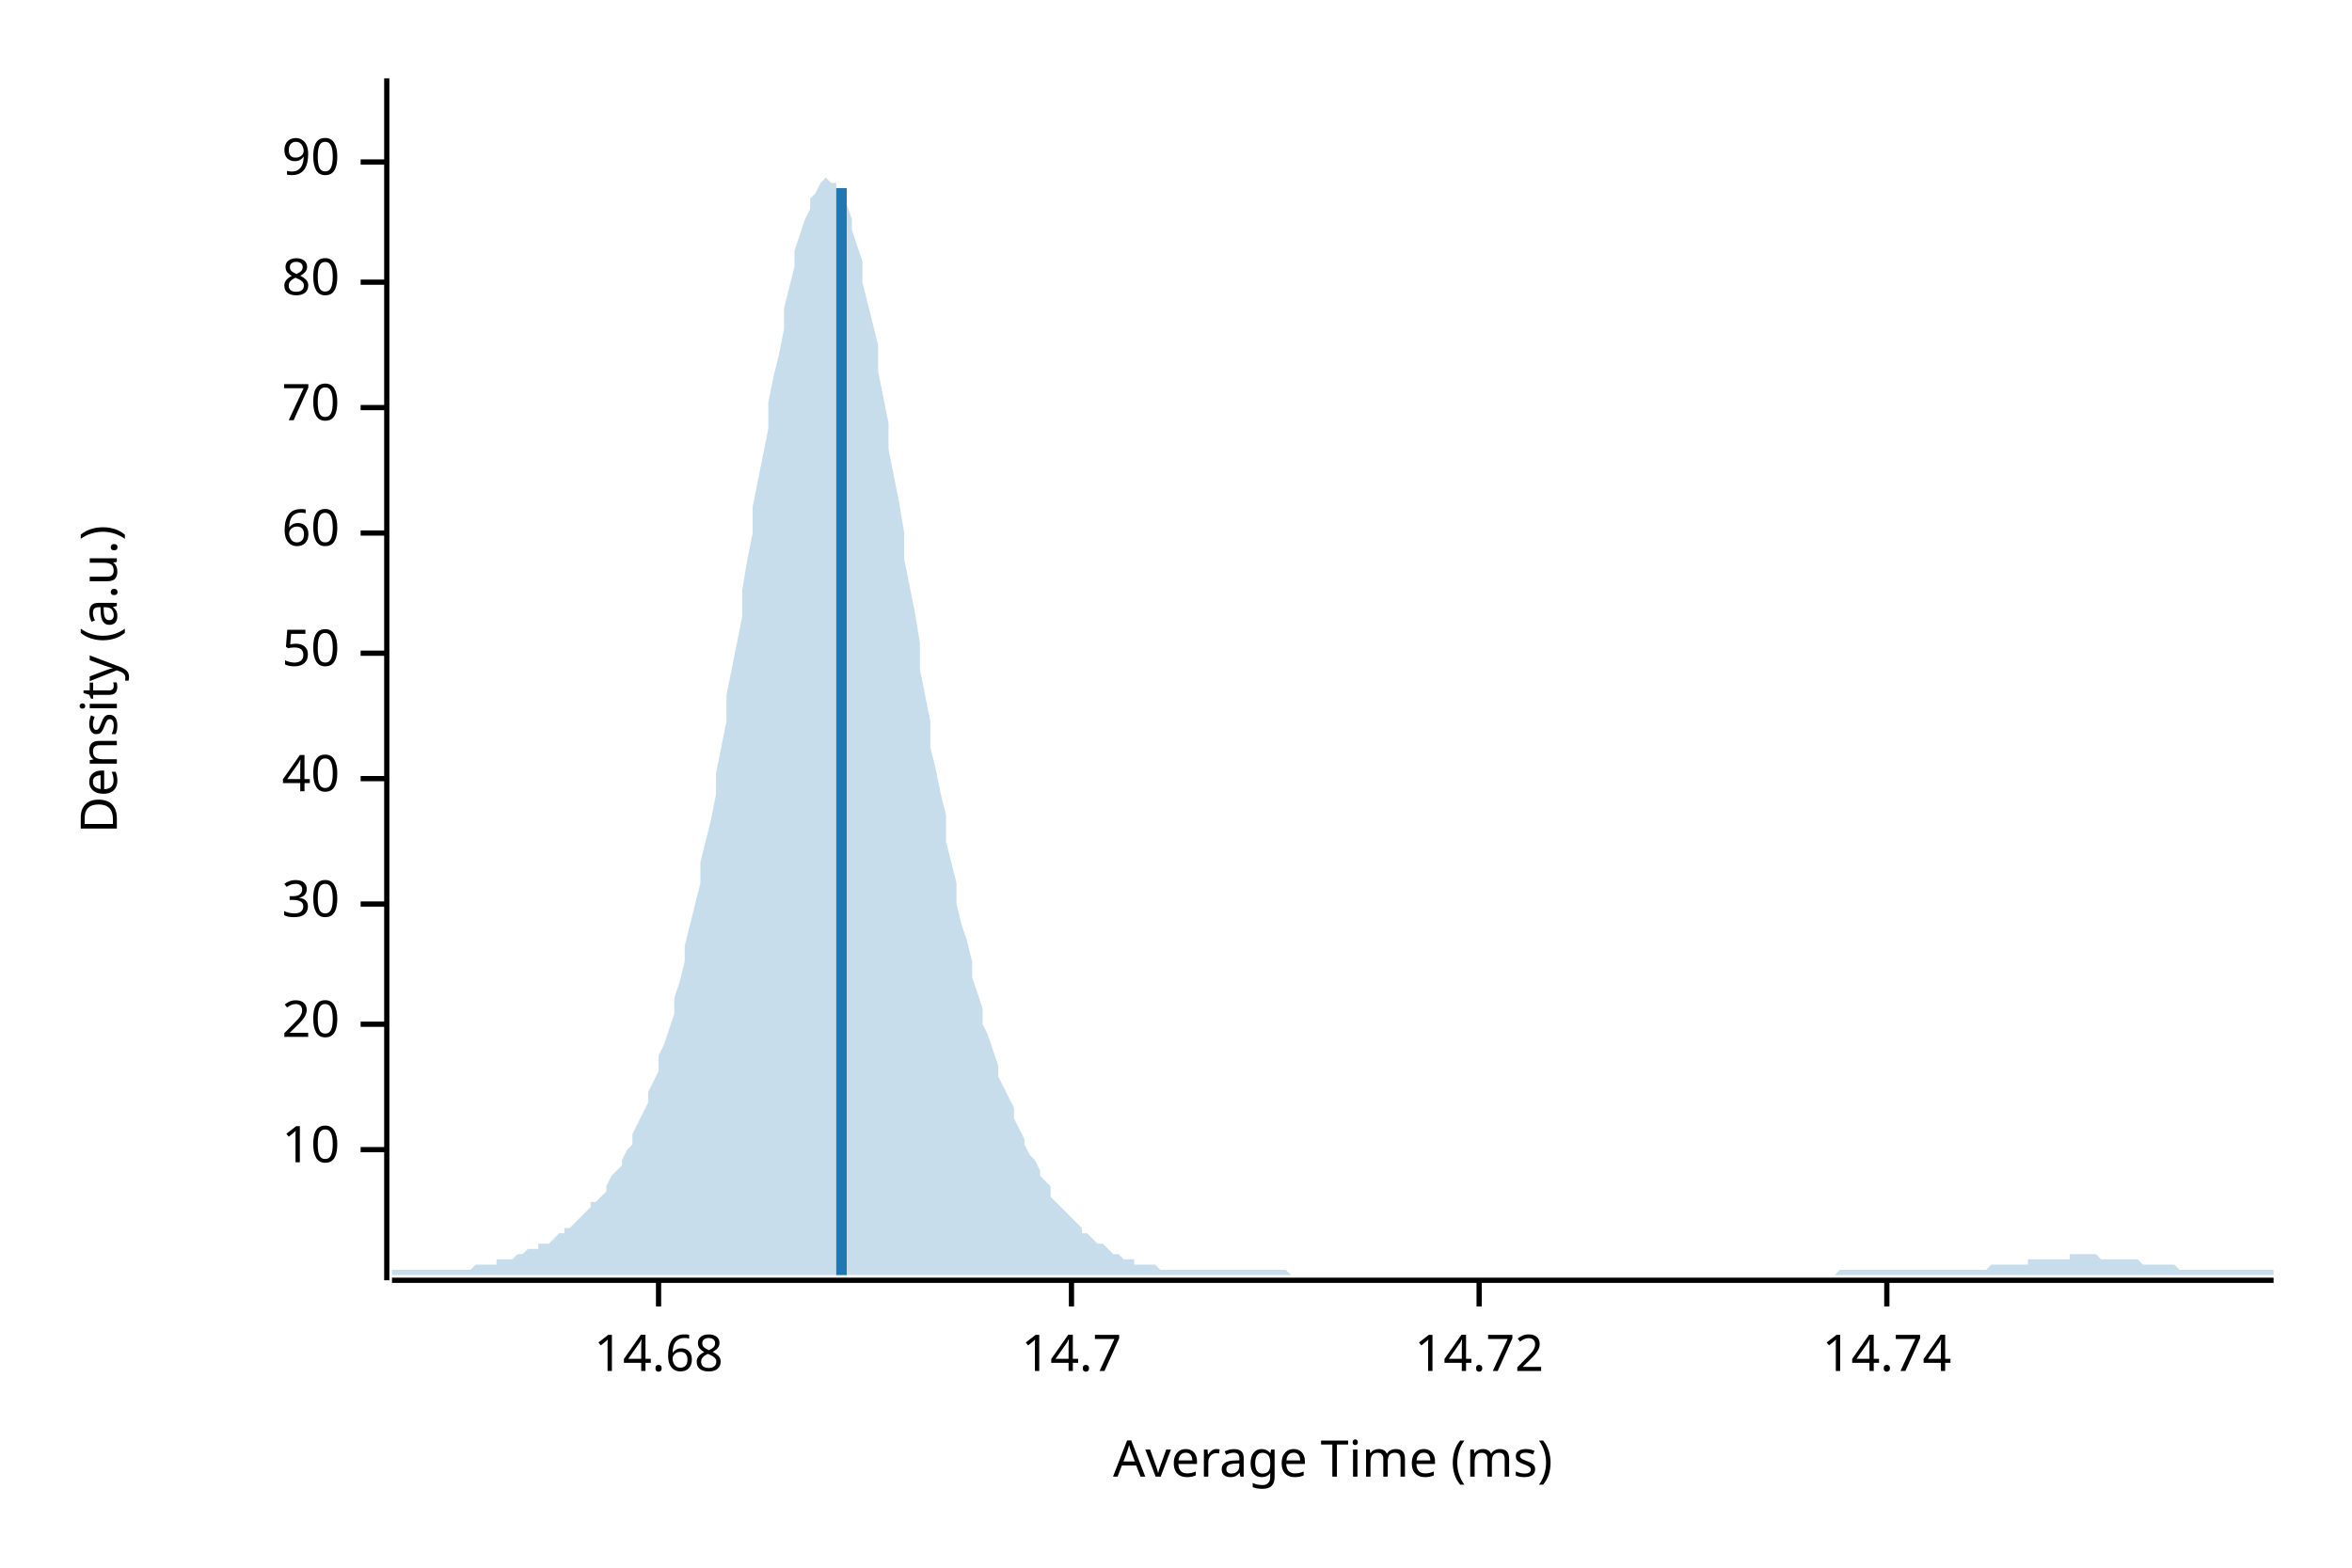
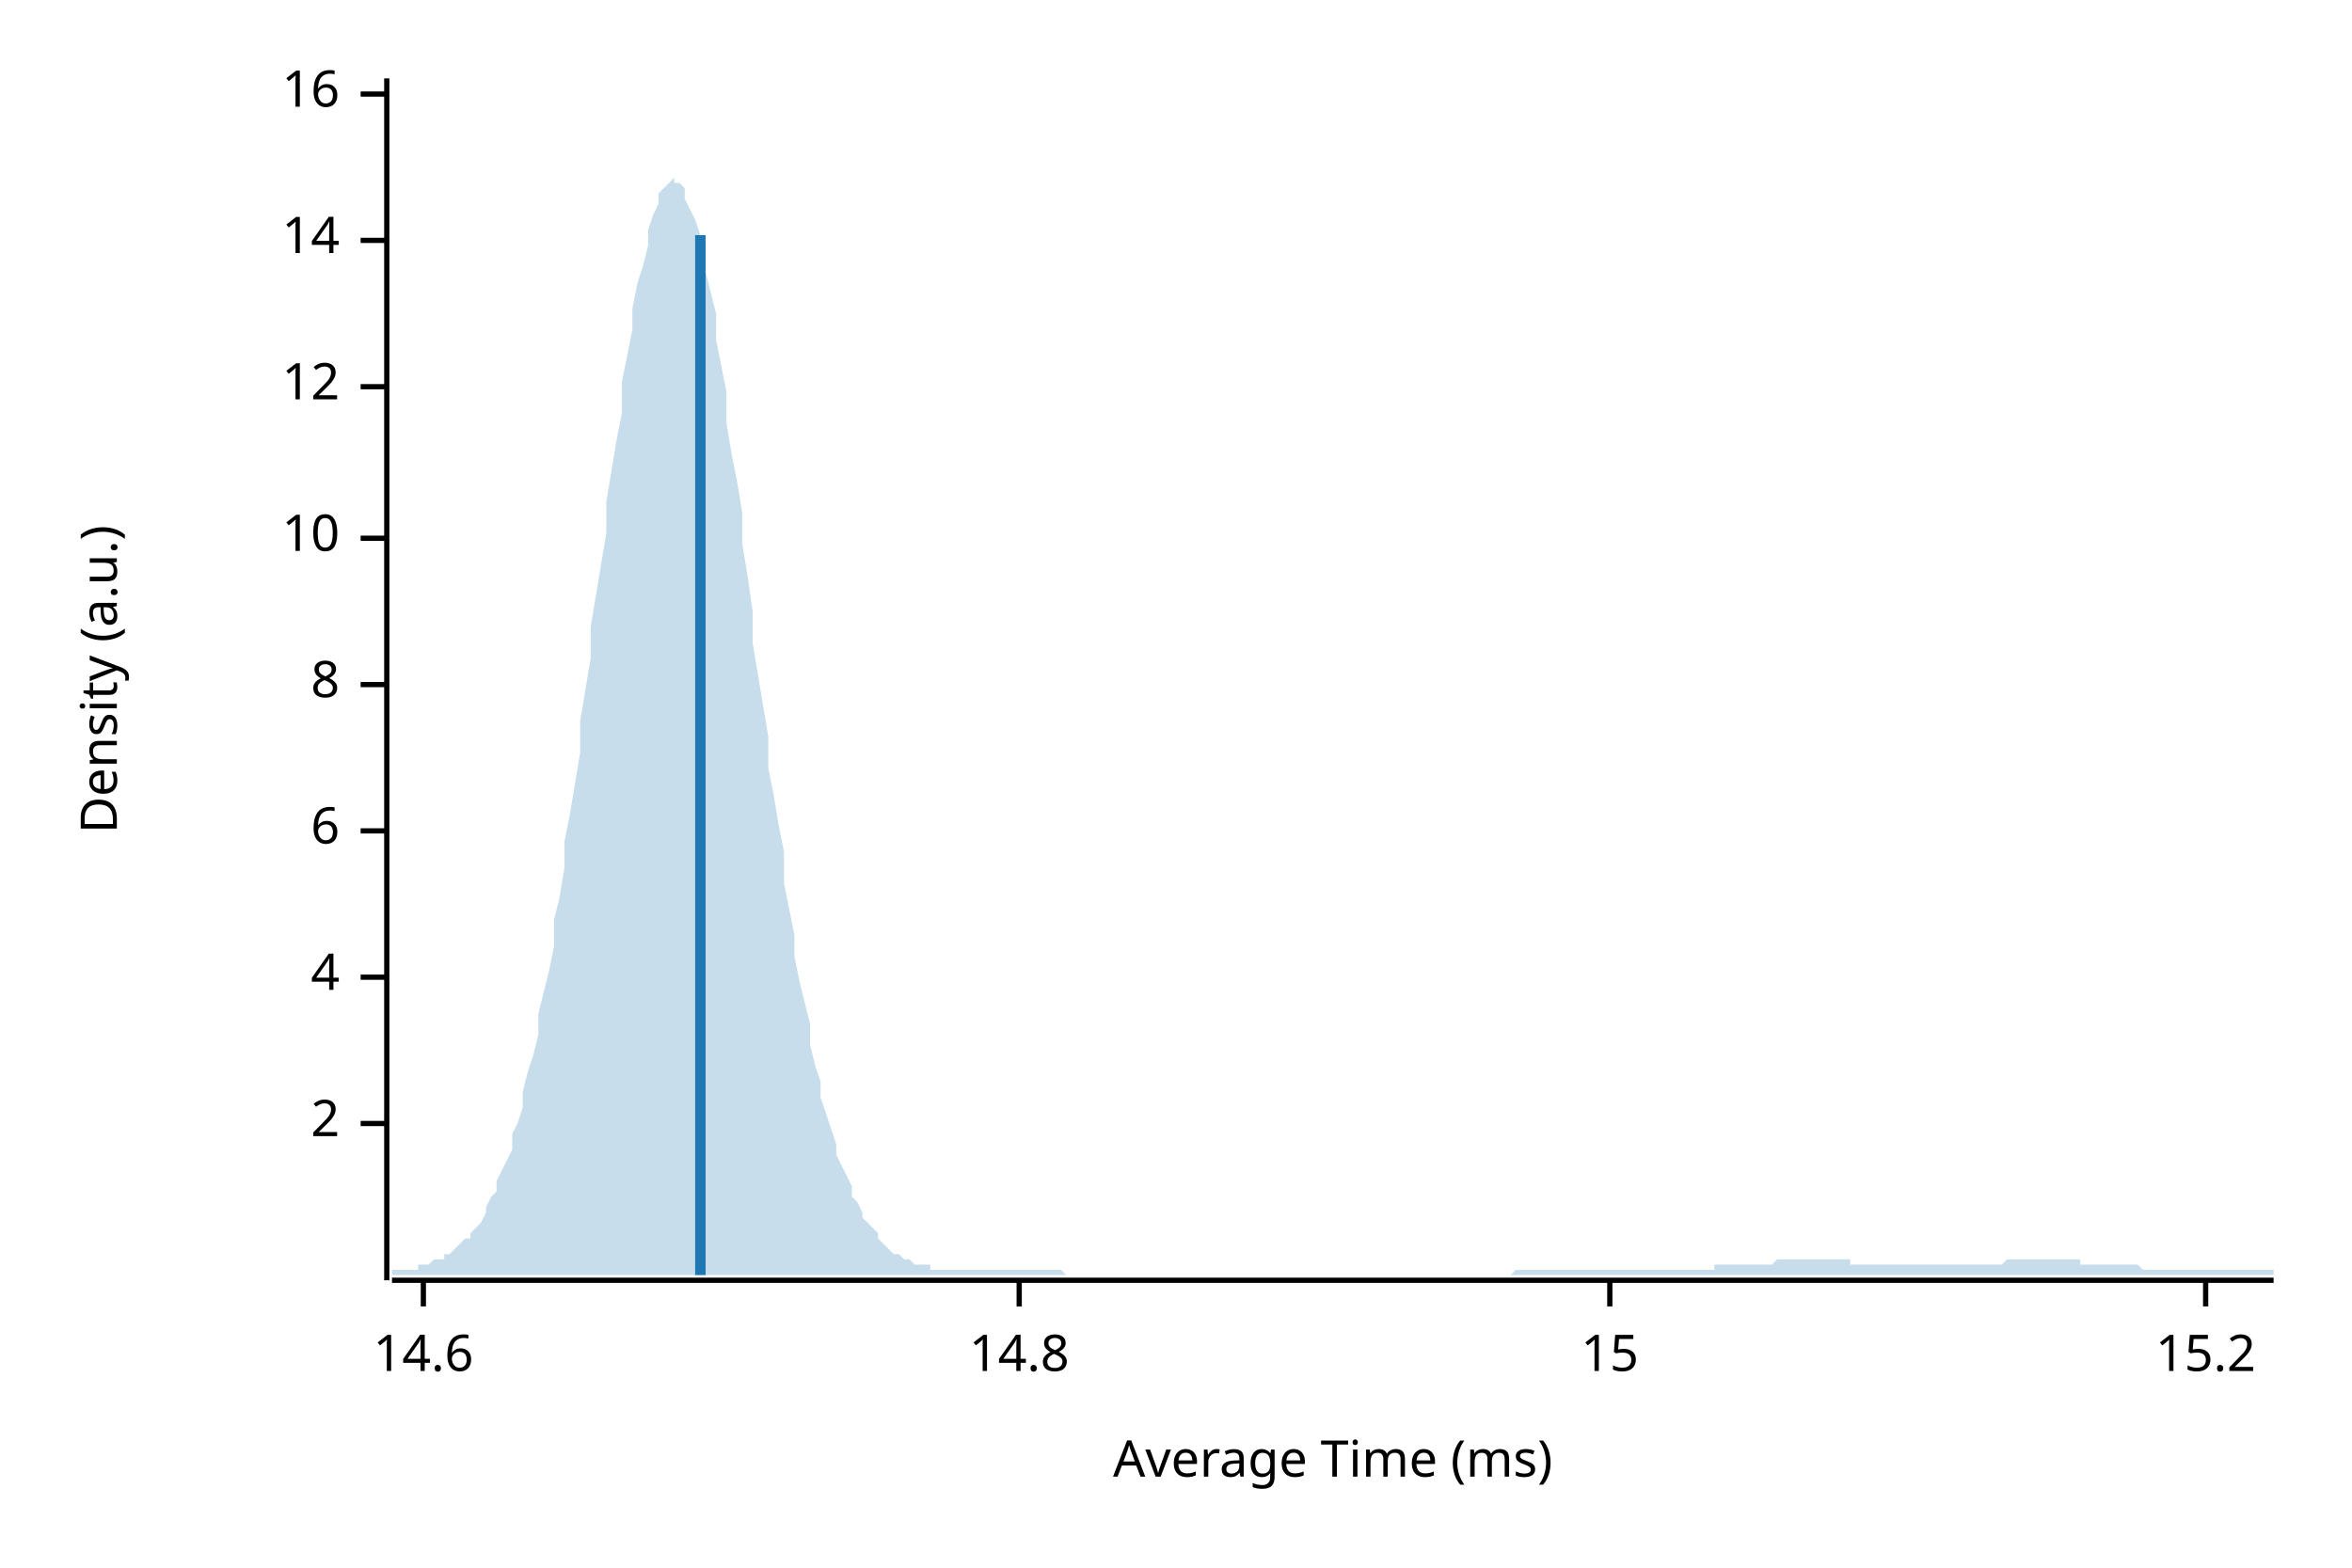
<svg xmlns="http://www.w3.org/2000/svg" width="450" height="300" viewBox="0 0 450 300">
  <text x="15" y="130" dy="0.76em" text-anchor="middle" font-family="sans-serif" font-size="9.677" opacity="1" fill="#000000" transform="rotate(270, 15, 130)">
Density (a.u.)
</text>
  <text x="255" y="285" dy="-0.5ex" text-anchor="middle" font-family="sans-serif" font-size="9.677" opacity="1" fill="#000000">
Average Time (ms)
</text>
  <polyline fill="none" opacity="1" stroke="#000000" stroke-width="1" points="74,15 74,245 " />
-   <text x="65" y="220" dy="0.5ex" text-anchor="end" font-family="sans-serif" font-size="9.677" opacity="1" fill="#000000">
+   <text x="65" y="215" dy="0.5ex" text-anchor="end" font-family="sans-serif" font-size="9.677" opacity="1" fill="#000000">
+ 2
+ </text>
+   <polyline fill="none" opacity="1" stroke="#000000" stroke-width="1" points="69,215 74,215 " />
+   <text x="65" y="187" dy="0.5ex" text-anchor="end" font-family="sans-serif" font-size="9.677" opacity="1" fill="#000000">
+ 4
+ </text>
+   <polyline fill="none" opacity="1" stroke="#000000" stroke-width="1" points="69,187 74,187 " />
+   <text x="65" y="159" dy="0.5ex" text-anchor="end" font-family="sans-serif" font-size="9.677" opacity="1" fill="#000000">
+ 6
+ </text>
+   <polyline fill="none" opacity="1" stroke="#000000" stroke-width="1" points="69,159 74,159 " />
+   <text x="65" y="131" dy="0.5ex" text-anchor="end" font-family="sans-serif" font-size="9.677" opacity="1" fill="#000000">
+ 8
+ </text>
+   <polyline fill="none" opacity="1" stroke="#000000" stroke-width="1" points="69,131 74,131 " />
+   <text x="65" y="103" dy="0.5ex" text-anchor="end" font-family="sans-serif" font-size="9.677" opacity="1" fill="#000000">
10
</text>
-   <polyline fill="none" opacity="1" stroke="#000000" stroke-width="1" points="69,220 74,220 " />
-   <text x="65" y="196" dy="0.5ex" text-anchor="end" font-family="sans-serif" font-size="9.677" opacity="1" fill="#000000">
- 20
+   <polyline fill="none" opacity="1" stroke="#000000" stroke-width="1" points="69,103 74,103 " />
+   <text x="65" y="74" dy="0.5ex" text-anchor="end" font-family="sans-serif" font-size="9.677" opacity="1" fill="#000000">
+ 12
</text>
-   <polyline fill="none" opacity="1" stroke="#000000" stroke-width="1" points="69,196 74,196 " />
-   <text x="65" y="173" dy="0.5ex" text-anchor="end" font-family="sans-serif" font-size="9.677" opacity="1" fill="#000000">
- 30
+   <polyline fill="none" opacity="1" stroke="#000000" stroke-width="1" points="69,74 74,74 " />
+   <text x="65" y="46" dy="0.5ex" text-anchor="end" font-family="sans-serif" font-size="9.677" opacity="1" fill="#000000">
+ 14
</text>
-   <polyline fill="none" opacity="1" stroke="#000000" stroke-width="1" points="69,173 74,173 " />
-   <text x="65" y="149" dy="0.5ex" text-anchor="end" font-family="sans-serif" font-size="9.677" opacity="1" fill="#000000">
- 40
+   <polyline fill="none" opacity="1" stroke="#000000" stroke-width="1" points="69,46 74,46 " />
+   <text x="65" y="18" dy="0.5ex" text-anchor="end" font-family="sans-serif" font-size="9.677" opacity="1" fill="#000000">
+ 16
</text>
-   <polyline fill="none" opacity="1" stroke="#000000" stroke-width="1" points="69,149 74,149 " />
-   <text x="65" y="125" dy="0.5ex" text-anchor="end" font-family="sans-serif" font-size="9.677" opacity="1" fill="#000000">
- 50
+   <polyline fill="none" opacity="1" stroke="#000000" stroke-width="1" points="69,18 74,18 " />
+   <polyline fill="none" opacity="1" stroke="#000000" stroke-width="1" points="75,245 435,245 " />
+   <text x="81" y="255" dy="0.76em" text-anchor="middle" font-family="sans-serif" font-size="9.677" opacity="1" fill="#000000">
+ 14.6
</text>
-   <polyline fill="none" opacity="1" stroke="#000000" stroke-width="1" points="69,125 74,125 " />
-   <text x="65" y="102" dy="0.5ex" text-anchor="end" font-family="sans-serif" font-size="9.677" opacity="1" fill="#000000">
- 60
+   <polyline fill="none" opacity="1" stroke="#000000" stroke-width="1" points="81,245 81,250 " />
+   <text x="195" y="255" dy="0.76em" text-anchor="middle" font-family="sans-serif" font-size="9.677" opacity="1" fill="#000000">
+ 14.8
</text>
-   <polyline fill="none" opacity="1" stroke="#000000" stroke-width="1" points="69,102 74,102 " />
-   <text x="65" y="78" dy="0.5ex" text-anchor="end" font-family="sans-serif" font-size="9.677" opacity="1" fill="#000000">
- 70
+   <polyline fill="none" opacity="1" stroke="#000000" stroke-width="1" points="195,245 195,250 " />
+   <text x="308" y="255" dy="0.76em" text-anchor="middle" font-family="sans-serif" font-size="9.677" opacity="1" fill="#000000">
+ 15
</text>
-   <polyline fill="none" opacity="1" stroke="#000000" stroke-width="1" points="69,78 74,78 " />
-   <text x="65" y="54" dy="0.5ex" text-anchor="end" font-family="sans-serif" font-size="9.677" opacity="1" fill="#000000">
- 80
+   <polyline fill="none" opacity="1" stroke="#000000" stroke-width="1" points="308,245 308,250 " />
+   <text x="422" y="255" dy="0.76em" text-anchor="middle" font-family="sans-serif" font-size="9.677" opacity="1" fill="#000000">
+ 15.2
</text>
-   <polyline fill="none" opacity="1" stroke="#000000" stroke-width="1" points="69,54 74,54 " />
-   <text x="65" y="31" dy="0.5ex" text-anchor="end" font-family="sans-serif" font-size="9.677" opacity="1" fill="#000000">
- 90
- </text>
-   <polyline fill="none" opacity="1" stroke="#000000" stroke-width="1" points="69,31 74,31 " />
-   <polyline fill="none" opacity="1" stroke="#000000" stroke-width="1" points="75,245 435,245 " />
-   <text x="126" y="255" dy="0.76em" text-anchor="middle" font-family="sans-serif" font-size="9.677" opacity="1" fill="#000000">
- 14.68
- </text>
-   <polyline fill="none" opacity="1" stroke="#000000" stroke-width="1" points="126,245 126,250 " />
-   <text x="205" y="255" dy="0.76em" text-anchor="middle" font-family="sans-serif" font-size="9.677" opacity="1" fill="#000000">
- 14.7
- </text>
-   <polyline fill="none" opacity="1" stroke="#000000" stroke-width="1" points="205,245 205,250 " />
-   <text x="283" y="255" dy="0.76em" text-anchor="middle" font-family="sans-serif" font-size="9.677" opacity="1" fill="#000000">
- 14.72
- </text>
-   <polyline fill="none" opacity="1" stroke="#000000" stroke-width="1" points="283,245 283,250 " />
-   <text x="361" y="255" dy="0.76em" text-anchor="middle" font-family="sans-serif" font-size="9.677" opacity="1" fill="#000000">
- 14.74
- </text>
-   <polyline fill="none" opacity="1" stroke="#000000" stroke-width="1" points="361,245 361,250 " />
-   <polygon opacity="0.25" fill="#1F78B4" points="75,243 75,243 76,243 77,243 77,243 78,243 79,243 80,243 80,243 81,243 82,243 82,243 83,243 84,243 85,243 85,243 86,243 87,243 87,243 88,243 89,243 90,243 90,243 91,242 92,242 93,242 93,242 94,242 95,242 95,241 96,241 97,241 98,241 98,241 99,240 100,240 100,240 101,239 102,239 103,239 103,238 104,238 105,238 106,237 106,237 107,236 108,236 108,235 109,235 110,234 111,233 111,233 112,232 113,231 113,230 114,230 115,229 116,228 116,227 117,225 118,224 119,223 119,222 120,220 121,219 121,217 122,215 123,213 124,211 124,209 125,207 126,205 126,202 127,200 128,197 129,194 129,191 130,188 131,184 131,181 132,177 133,173 134,169 134,165 135,161 136,157 137,152 137,148 138,143 139,138 139,133 140,128 141,123 142,118 142,113 143,107 144,102 144,97 145,92 146,87 147,82 147,77 148,72 149,68 150,63 150,59 151,55 152,51 152,48 153,45 154,42 155,40 155,38 156,37 157,35 157,35 158,34 159,35 160,35 160,36 161,38 162,39 163,42 163,44 164,47 165,50 165,54 166,58 167,62 168,66 168,71 169,76 170,81 170,86 171,91 172,96 173,102 173,107 174,112 175,117 176,123 176,128 177,133 178,138 178,143 179,147 180,152 181,156 181,161 182,165 183,169 183,173 184,177 185,180 186,184 186,187 187,190 188,193 188,196 189,198 190,201 191,204 191,206 192,208 193,210 194,212 194,214 195,216 196,218 196,219 197,221 198,222 199,224 199,225 200,226 201,227 201,229 202,230 203,231 204,232 204,232 205,233 206,234 207,235 207,236 208,236 209,237 209,237 210,238 211,238 212,239 212,239 213,240 214,240 214,240 215,241 216,241 217,241 217,242 218,242 219,242 220,242 220,242 221,242 222,243 222,243 223,243 224,243 225,243 225,243 226,243 227,243 227,243 228,243 229,243 230,243 230,243 231,243 232,243 232,243 233,243 234,243 235,243 235,243 236,243 237,243 238,243 238,243 239,243 240,243 240,243 241,243 242,243 243,243 243,243 244,243 245,243 245,243 246,243 247,244 248,244 248,244 249,244 250,244 251,244 251,244 252,244 253,244 253,244 254,244 255,244 256,244 256,244 257,244 258,244 258,244 259,244 260,244 261,244 261,244 262,244 263,244 264,244 264,244 265,244 266,244 266,244 267,244 268,244 269,244 269,244 270,244 271,244 271,244 272,244 273,244 274,244 274,244 275,244 276,244 277,244 277,244 278,244 279,244 279,244 280,244 281,244 282,244 282,244 283,244 284,244 284,244 285,244 286,244 287,244 287,244 288,244 289,244 289,244 290,244 291,244 292,244 292,244 293,244 294,244 295,244 295,244 296,244 297,244 297,244 298,244 299,244 300,244 300,244 301,244 302,244 302,244 303,244 304,244 305,244 305,244 306,244 307,244 308,244 308,244 309,244 310,244 310,244 311,244 312,244 313,244 313,244 314,244 315,244 315,244 316,244 317,244 318,244 318,244 319,244 320,244 321,244 321,244 322,244 323,244 323,244 324,244 325,244 326,244 326,244 327,244 328,244 328,244 329,244 330,244 331,244 331,244 332,244 333,244 333,244 334,244 335,244 336,244 336,244 337,244 338,244 339,244 339,244 340,244 341,244 341,244 342,244 343,244 344,244 344,244 345,244 346,244 346,244 347,244 348,244 349,244 349,244 350,244 351,244 352,243 352,243 353,243 354,243 354,243 355,243 356,243 357,243 357,243 358,243 359,243 359,243 360,243 361,243 362,243 362,243 363,243 364,243 365,243 365,243 366,243 367,243 367,243 368,243 369,243 370,243 370,243 371,243 372,243 372,243 373,243 374,243 375,243 375,243 376,243 377,243 378,243 378,243 379,243 380,243 380,243 381,242 382,242 383,242 383,242 384,242 385,242 385,242 386,242 387,242 388,242 388,241 389,241 390,241 390,241 391,241 392,241 393,241 393,241 394,241 395,241 396,241 396,240 397,240 398,240 398,240 399,240 400,240 401,240 401,240 402,241 403,241 403,241 404,241 405,241 406,241 406,241 407,241 408,241 409,241 409,241 410,242 411,242 411,242 412,242 413,242 414,242 414,242 415,242 416,242 416,242 417,243 418,243 419,243 419,243 420,243 421,243 422,243 422,243 423,243 424,243 424,243 425,243 426,243 427,243 427,243 428,243 429,243 429,243 430,243 431,243 432,243 432,243 433,243 434,243 435,243 435,244 75,244 " />
-   <polyline fill="none" opacity="1" stroke="#1F78B4" stroke-width="2" points="161,244 161,36 " />
+   <polyline fill="none" opacity="1" stroke="#000000" stroke-width="1" points="422,245 422,250 " />
+   <polygon opacity="0.25" fill="#1F78B4" points="75,243 75,243 76,243 77,243 77,243 78,243 79,243 80,243 80,242 81,242 82,242 82,242 83,241 84,241 85,241 85,240 86,240 87,239 87,239 88,238 89,237 90,237 90,236 91,235 92,234 93,232 93,231 94,229 95,228 95,226 96,224 97,222 98,220 98,217 99,215 100,212 100,209 101,205 102,202 103,198 103,194 104,190 105,186 106,181 106,176 107,172 108,166 108,161 109,156 110,150 111,144 111,138 112,132 113,126 113,120 114,114 115,108 116,102 116,96 117,90 118,84 119,79 119,73 120,68 121,63 121,59 122,54 123,51 124,47 124,44 125,41 126,39 126,37 127,36 128,35 129,34 129,35 130,35 131,36 131,38 132,40 133,42 134,45 134,48 135,52 136,56 137,60 137,65 138,70 139,75 139,81 140,87 141,92 142,98 142,104 143,110 144,117 144,123 145,129 146,135 147,141 147,147 148,152 149,158 150,163 150,169 151,174 152,179 152,183 153,188 154,192 155,196 155,200 156,204 157,207 157,210 158,213 159,216 160,219 160,221 161,223 162,225 163,227 163,229 164,230 165,232 165,233 166,234 167,235 168,236 168,237 169,238 170,239 170,239 171,240 172,240 173,241 173,241 174,241 175,242 176,242 176,242 177,242 178,242 178,243 179,243 180,243 181,243 181,243 182,243 183,243 183,243 184,243 185,243 186,243 186,243 187,243 188,243 188,243 189,243 190,243 191,243 191,243 192,243 193,243 194,243 194,243 195,243 196,243 196,243 197,243 198,243 199,243 199,243 200,243 201,243 201,243 202,243 203,243 204,244 204,244 205,244 206,244 207,244 207,244 208,244 209,244 209,244 210,244 211,244 212,244 212,244 213,244 214,244 214,244 215,244 216,244 217,244 217,244 218,244 219,244 220,244 220,244 221,244 222,244 222,244 223,244 224,244 225,244 225,244 226,244 227,244 227,244 228,244 229,244 230,244 230,244 231,244 232,244 232,244 233,244 234,244 235,244 235,244 236,244 237,244 238,244 238,244 239,244 240,244 240,244 241,244 242,244 243,244 243,244 244,244 245,244 245,244 246,244 247,244 248,244 248,244 249,244 250,244 251,244 251,244 252,244 253,244 253,244 254,244 255,244 256,244 256,244 257,244 258,244 258,244 259,244 260,244 261,244 261,244 262,244 263,244 264,244 264,244 265,244 266,244 266,244 267,244 268,244 269,244 269,244 270,244 271,244 271,244 272,244 273,244 274,244 274,244 275,244 276,244 277,244 277,244 278,244 279,244 279,244 280,244 281,244 282,244 282,244 283,244 284,244 284,244 285,244 286,244 287,244 287,244 288,244 289,244 289,244 290,243 291,243 292,243 292,243 293,243 294,243 295,243 295,243 296,243 297,243 297,243 298,243 299,243 300,243 300,243 301,243 302,243 302,243 303,243 304,243 305,243 305,243 306,243 307,243 308,243 308,243 309,243 310,243 310,243 311,243 312,243 313,243 313,243 314,243 315,243 315,243 316,243 317,243 318,243 318,243 319,243 320,243 321,243 321,243 322,243 323,243 323,243 324,243 325,243 326,243 326,243 327,243 328,243 328,242 329,242 330,242 331,242 331,242 332,242 333,242 333,242 334,242 335,242 336,242 336,242 337,242 338,242 339,242 339,242 340,241 341,241 341,241 342,241 343,241 344,241 344,241 345,241 346,241 346,241 347,241 348,241 349,241 349,241 350,241 351,241 352,241 352,241 353,241 354,241 354,242 355,242 356,242 357,242 357,242 358,242 359,242 359,242 360,242 361,242 362,242 362,242 363,242 364,242 365,242 365,242 366,242 367,242 367,242 368,242 369,242 370,242 370,242 371,242 372,242 372,242 373,242 374,242 375,242 375,242 376,242 377,242 378,242 378,242 379,242 380,242 380,242 381,242 382,242 383,242 383,242 384,241 385,241 385,241 386,241 387,241 388,241 388,241 389,241 390,241 390,241 391,241 392,241 393,241 393,241 394,241 395,241 396,241 396,241 397,241 398,241 398,242 399,242 400,242 401,242 401,242 402,242 403,242 403,242 404,242 405,242 406,242 406,242 407,242 408,242 409,242 409,242 410,243 411,243 411,243 412,243 413,243 414,243 414,243 415,243 416,243 416,243 417,243 418,243 419,243 419,243 420,243 421,243 422,243 422,243 423,243 424,243 424,243 425,243 426,243 427,243 427,243 428,243 429,243 429,243 430,243 431,243 432,243 432,243 433,243 434,243 435,243 435,244 75,244 " />
+   <polyline fill="none" opacity="1" stroke="#1F78B4" stroke-width="2" points="134,244 134,45 " />
</svg>
